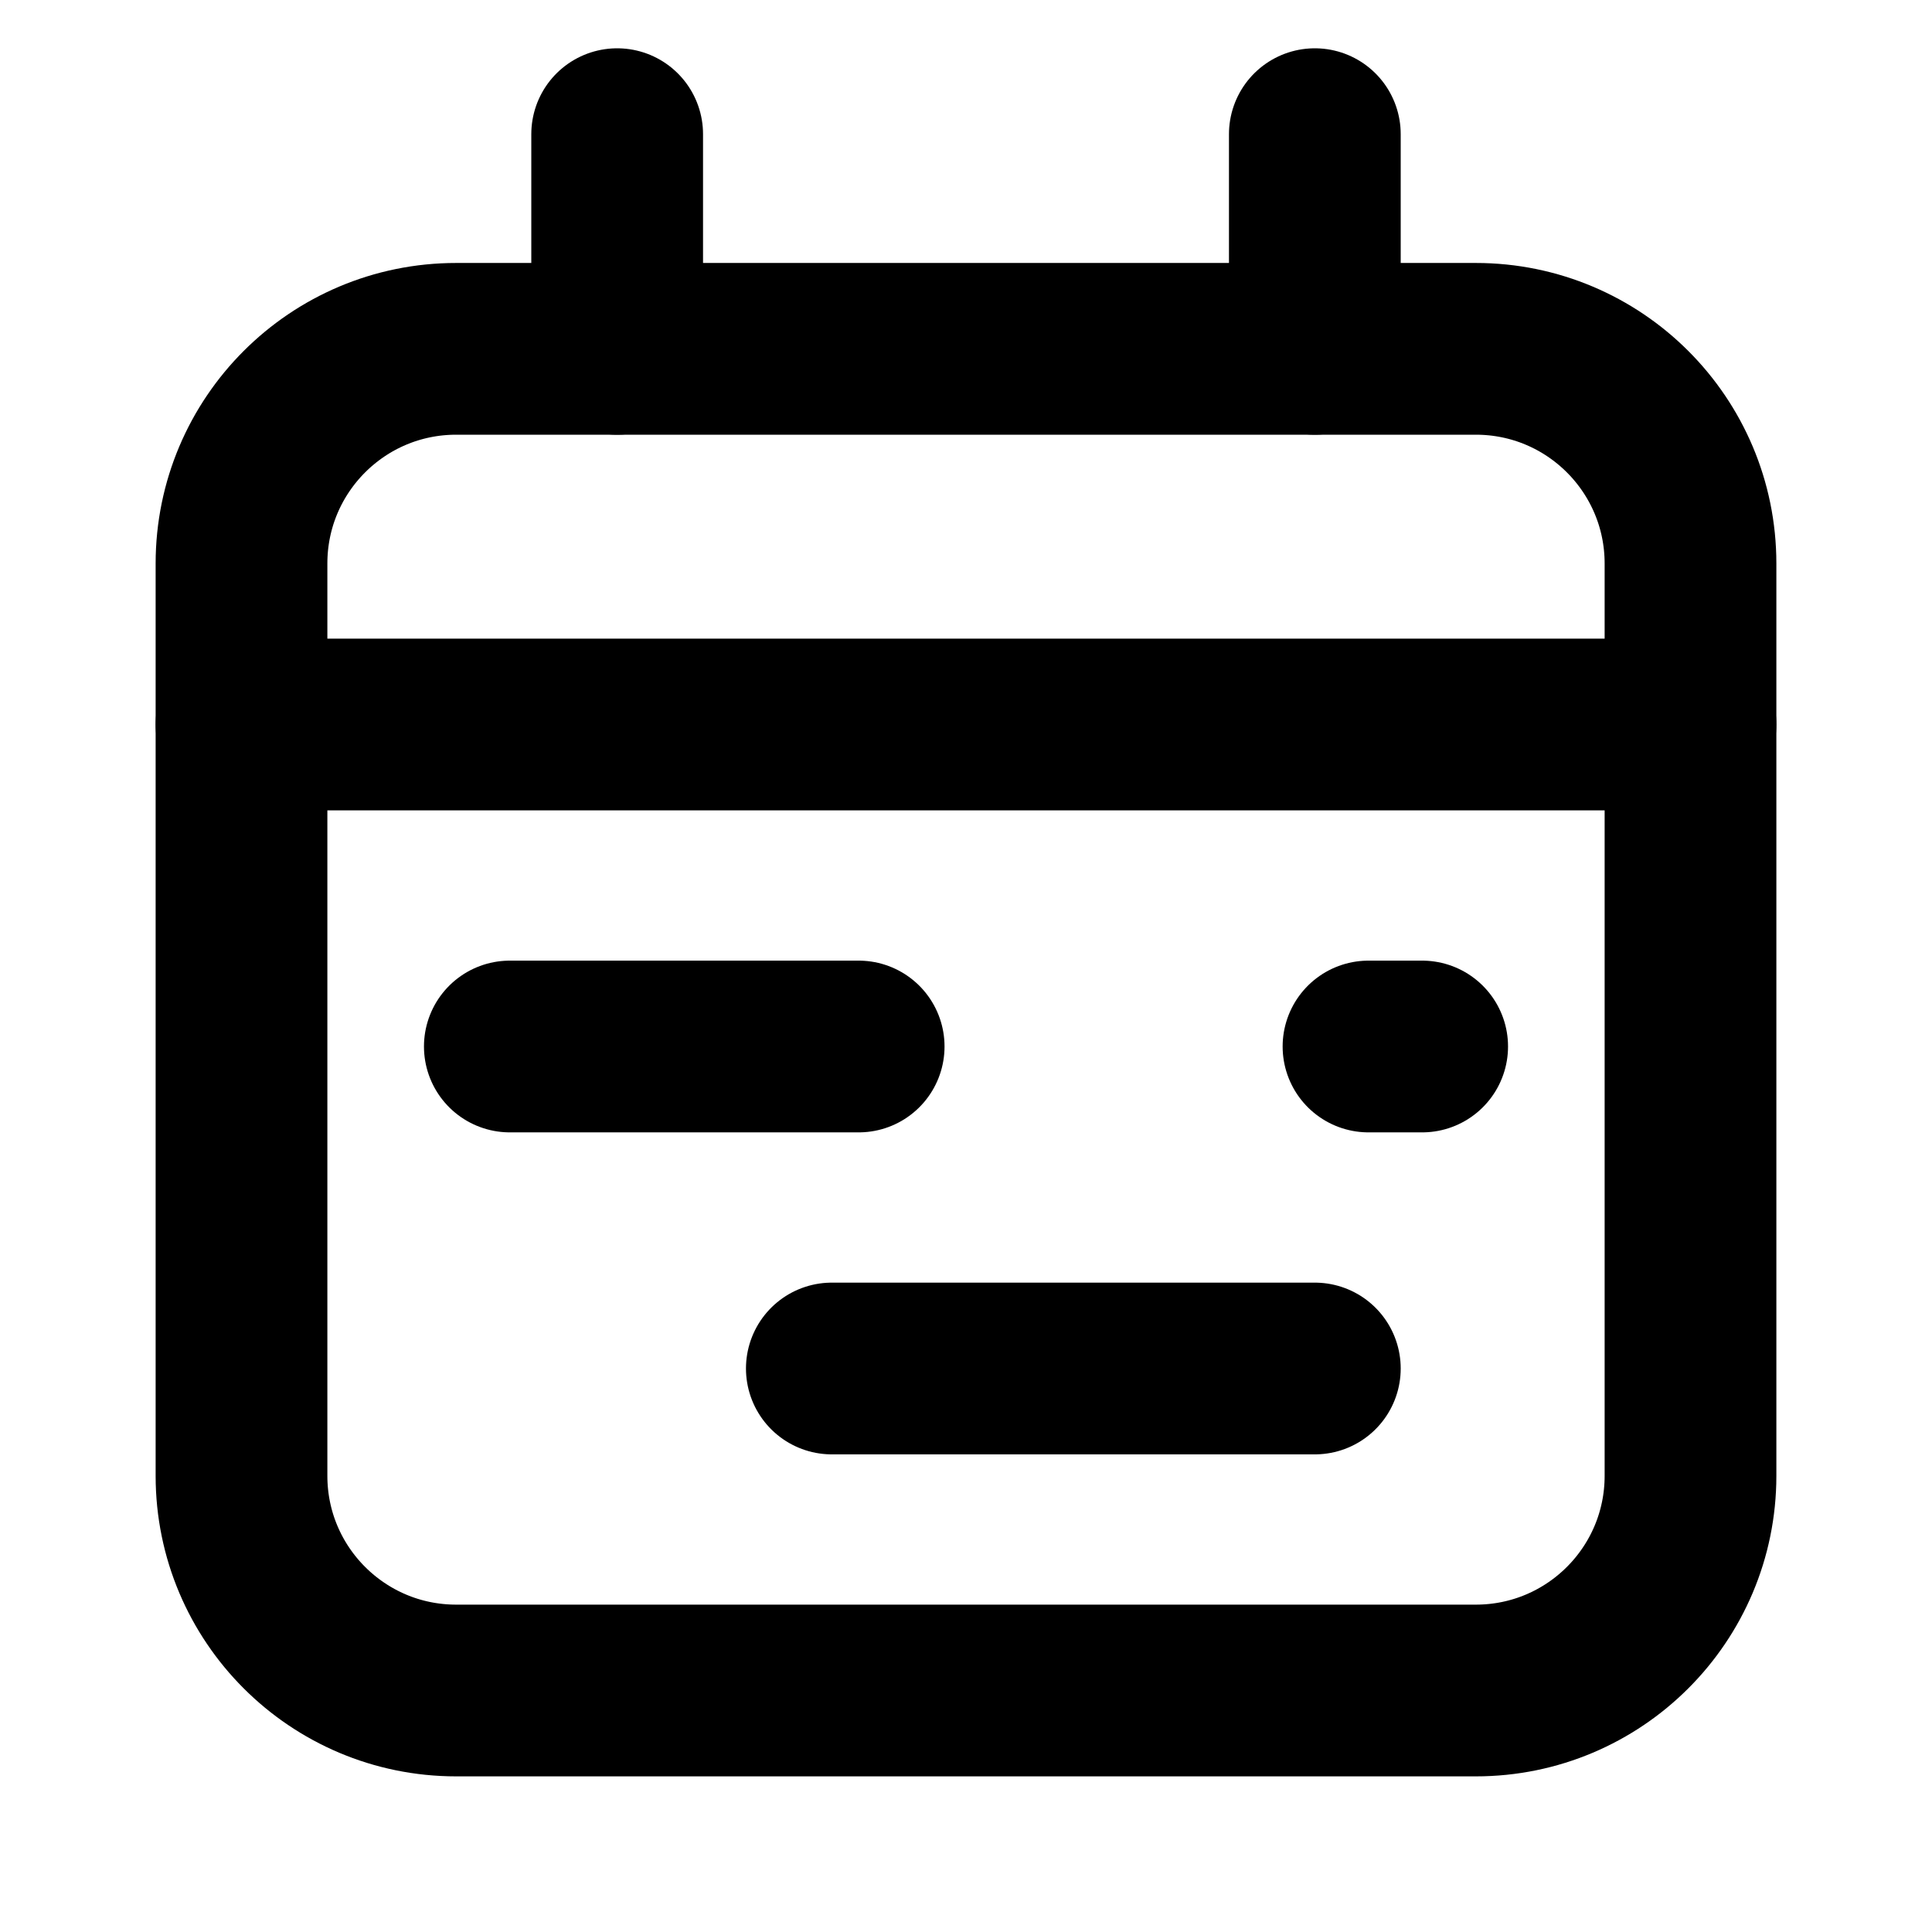
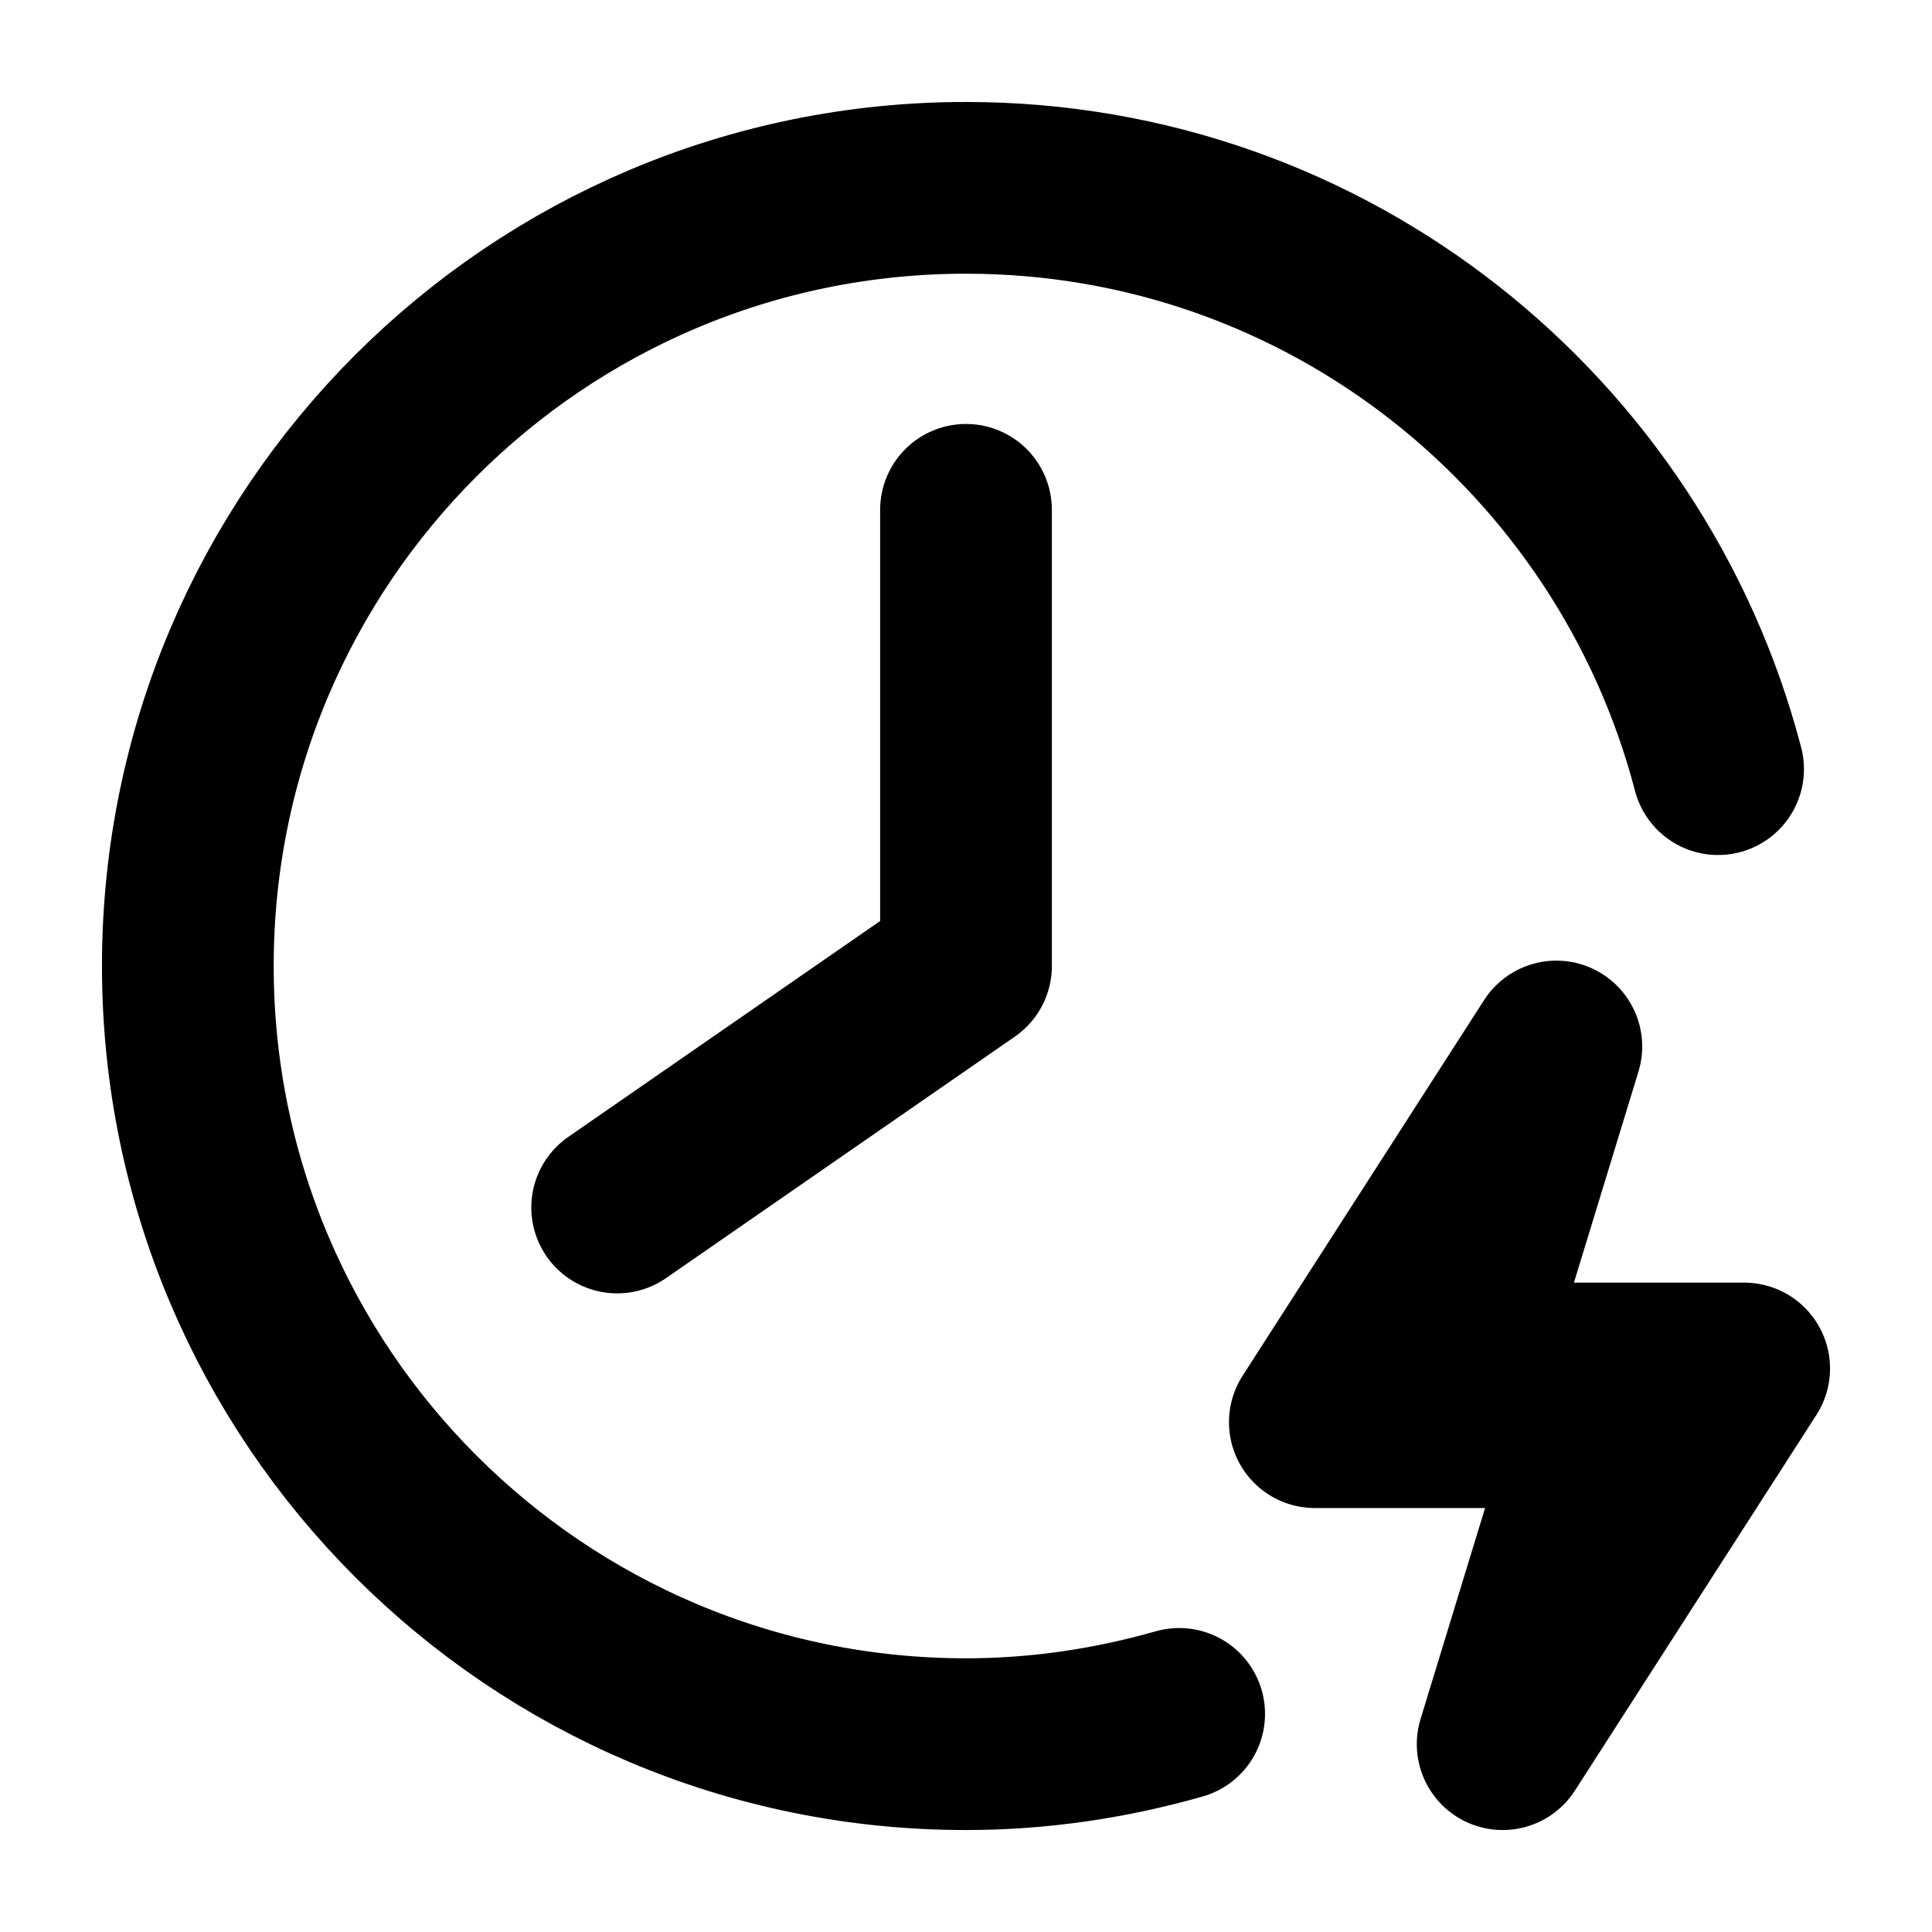
<svg xmlns="http://www.w3.org/2000/svg" viewBox="0 0 18 18">
-   <line x1="5.75" y1="3.25" x2="5.75" y2="1.25" fill="none" stroke="#000" stroke-linecap="round" stroke-linejoin="round" stroke-width="1.6" />
-   <line x1="12.25" y1="3.25" x2="12.25" y2="1.25" fill="none" stroke="#000" stroke-linecap="round" stroke-linejoin="round" stroke-width="1.6" />
-   <rect x="2.25" y="3.25" width="13.5" height="12.5" rx="2" ry="2" fill="none" stroke="#000" stroke-linecap="round" stroke-linejoin="round" stroke-width="1.6" />
-   <line x1="2.25" y1="6.75" x2="15.75" y2="6.75" fill="none" stroke="#000" stroke-linecap="round" stroke-linejoin="round" stroke-width="1.6" />
-   <line x1="4.75" y1="9.75" x2="8" y2="9.75" fill="none" stroke="#000" stroke-linecap="round" stroke-linejoin="round" stroke-width="1.6" data-color="color-2" />
-   <line x1="12.75" y1="9.75" x2="13.25" y2="9.75" fill="none" stroke="#000" stroke-linecap="round" stroke-linejoin="round" stroke-width="1.6" data-color="color-2" />
-   <line x1="7.75" y1="12.75" x2="12.25" y2="12.75" fill="none" stroke="#000" stroke-linecap="round" stroke-linejoin="round" stroke-width="1.6" data-color="color-2" />
+   <polyline points="5.75 11.25 9 9 9 4.75" fill="none" stroke="#000" stroke-linecap="round" stroke-linejoin="round" stroke-width="1.6" />
+   <path d="m16.007,7.166c-.813-3.114-3.638-5.416-7.007-5.416C4.996,1.75,1.75,4.996,1.75,9s3.246,7.25,7.25,7.25c.689,0,1.354-.102,1.986-.282" fill="none" stroke="#000" stroke-linecap="round" stroke-linejoin="round" stroke-width="1.6" />
+   <polygon points="14.917 13.25 12.25 13.25 14.5 9.75 13.583 12.75 16.25 12.75 14 16.25 14.917 13.25" fill="#000" stroke="#000" stroke-linecap="round" stroke-linejoin="round" stroke-width="1.6" />
</svg>
